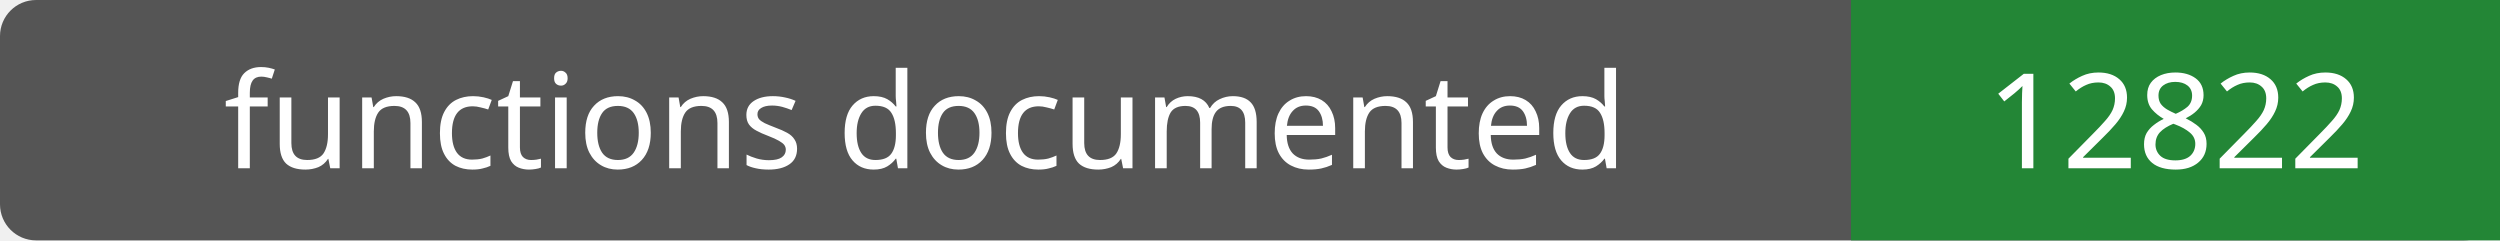
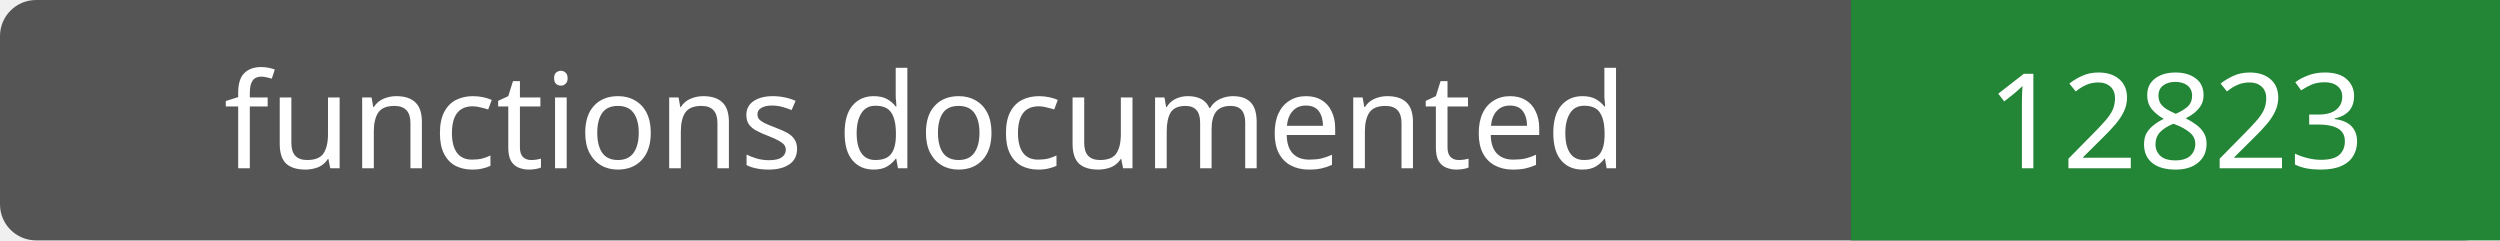
- <svg xmlns="http://www.w3.org/2000/svg" width="208" height="20" role="img" aria-label="functions documented: 12822">
+ <svg xmlns="http://www.w3.org/2000/svg" width="208" height="20" role="img" aria-label="functions documented: 12823">
  <rect width="208" height="20" rx="3" fill="#555" />
  <path fill="#238636" d="M154 0h54v20H154z" />
  <g fill="#fff" text-anchor="middle" font-family="Verdana,sans-serif" font-size="11">
    <text x="77.0" y="14">functions documented</text>
-     <text x="181.0" y="14">12822</text>
+     <text x="181.0" y="14">12823</text>
  </g>
</svg>
